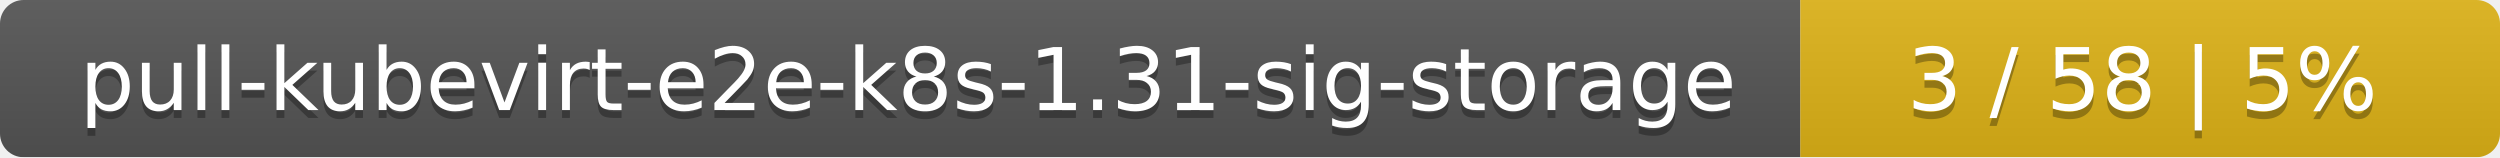
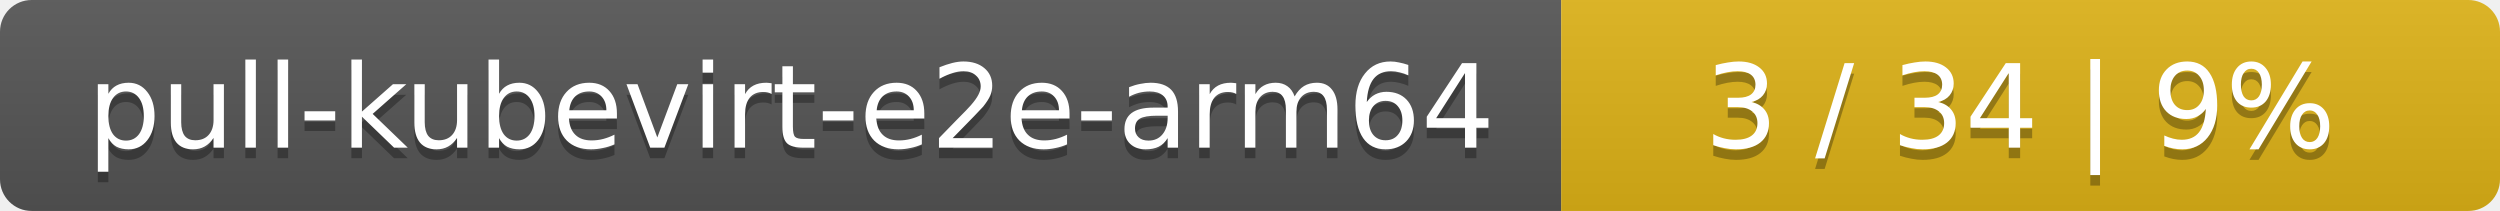
- <svg xmlns="http://www.w3.org/2000/svg" width="318" height="20">
+ <svg xmlns="http://www.w3.org/2000/svg" width="237" height="20">
  <linearGradient id="smooth" x2="0" y2="100%">
    <stop offset="0" stop-color="#bbb" stop-opacity=".1" />
    <stop offset="1" stop-opacity=".1" />
  </linearGradient>
  <mask id="round">
-     <rect width="318" height="20" rx="3" fill="#fff" />
+     <rect width="237" height="20" rx="3" fill="#fff" />
  </mask>
  <g mask="url(#round)">
-     <rect width="229" height="20" fill="#555" />
-     <rect x="229" width="89" height="20" fill="#dfb317" />
-     <rect width="318" height="20" fill="url(#smooth)" />
+     <rect width="148" height="20" fill="#555" />
+     <rect x="148" width="89" height="20" fill="#dfb317" />
+     <rect width="237" height="20" fill="url(#smooth)" />
  </g>
  <g fill="#fff" text-anchor="middle" font-family="DejaVu Sans,Verdana,Geneva,sans-serif" font-size="11">
-     <text x="115.5" y="15" fill="#010101" fill-opacity=".3">pull-kubevirt-e2e-k8s-1.31-sig-storage</text>
-     <text x="115.5" y="14">pull-kubevirt-e2e-k8s-1.31-sig-storage</text>
-     <text x="272.5" y="15" fill="#010101" fill-opacity=".3">3 / 58    |    5%</text>
-     <text x="272.5" y="14">3 / 58    |    5%</text>
+     <text x="75" y="15" fill="#010101" fill-opacity=".3">pull-kubevirt-e2e-arm64</text>
+     <text x="75" y="14">pull-kubevirt-e2e-arm64</text>
+     <text x="191.5" y="15" fill="#010101" fill-opacity=".3">3 / 34    |    9%</text>
+     <text x="191.5" y="14">3 / 34    |    9%</text>
  </g>
</svg>
